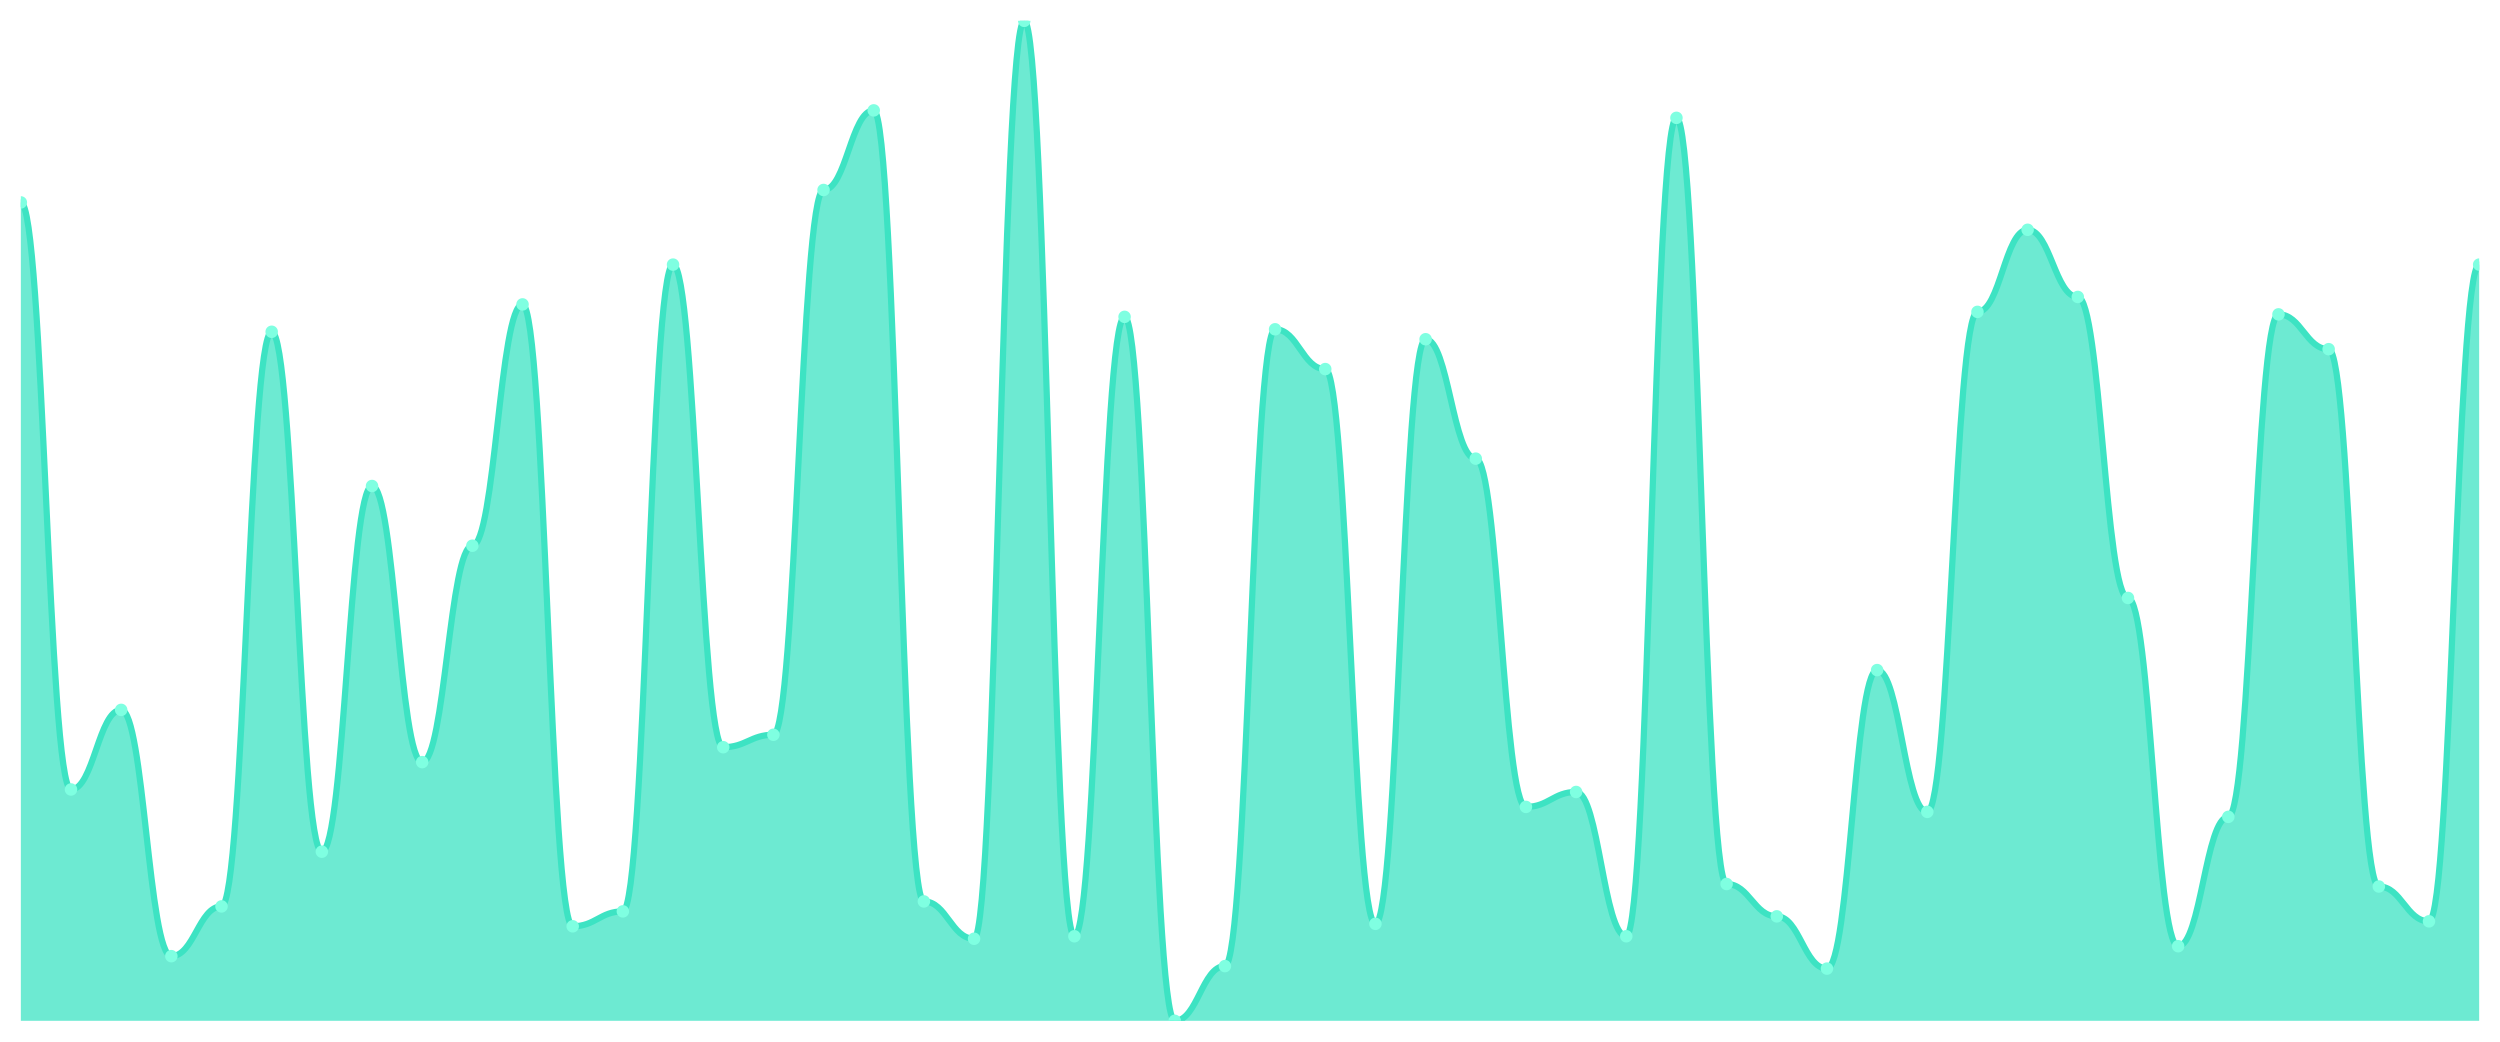
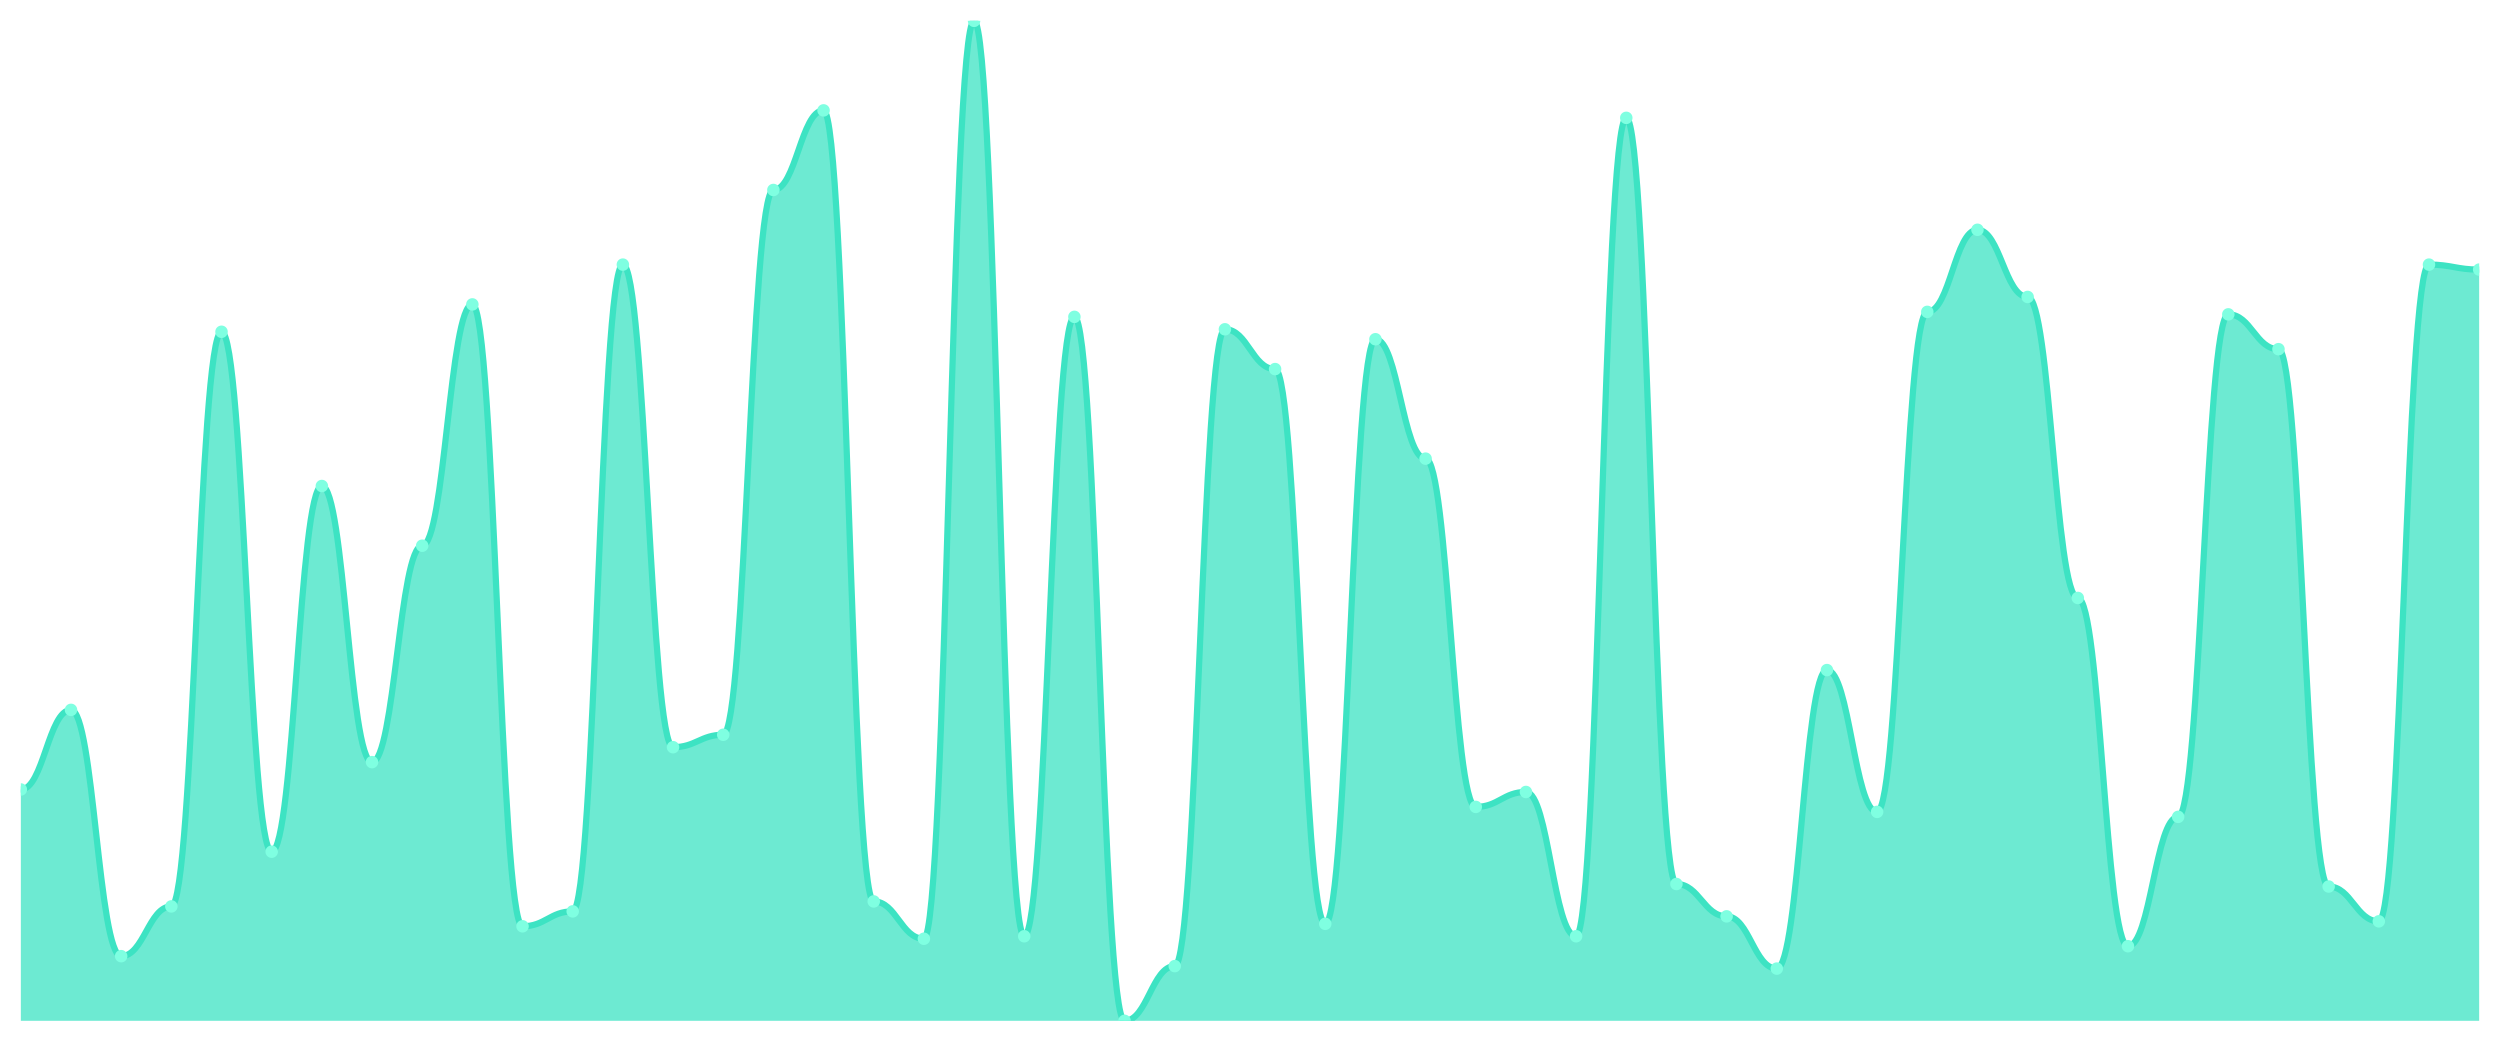
<svg xmlns="http://www.w3.org/2000/svg" viewBox="0 0 1200 500" width="1200" height="500">
  <defs>
    <clipPath id="c">
      <rect x="10" y="10" width="1180" height="480" />
    </clipPath>
  </defs>
  <rect width="1200" height="500" fill="none" />
  <g clip-path="url(#c)">
-     <path d="M 10,490 L 10,97.164 C 20.837,97.164 23.245,378.955 34.082,378.955 C 44.918,378.955 47.327,340.746 58.163,340.746 C 69,340.746 71.408,458.955 82.245,458.955 C 93.082,458.955 95.49,435.075 106.327,435.075 C 117.163,435.075 119.571,159.254 130.408,159.254 C 141.245,159.254 143.653,408.806 154.49,408.806 C 165.327,408.806 167.735,233.284 178.571,233.284 C 189.408,233.284 191.816,365.821 202.653,365.821 C 213.49,365.821 215.898,261.94 226.735,261.94 C 237.571,261.94 239.98,146.119 250.816,146.119 C 261.653,146.119 264.061,444.627 274.898,444.627 C 285.735,444.627 288.143,437.463 298.98,437.463 C 309.816,437.463 312.224,127.015 323.061,127.015 C 333.898,127.015 336.306,358.657 347.143,358.657 C 357.98,358.657 360.388,352.687 371.224,352.687 C 382.061,352.687 384.469,91.194 395.306,91.194 C 406.143,91.194 408.551,52.985 419.388,52.985 C 430.224,52.985 432.633,432.687 443.469,432.687 C 454.306,432.687 456.714,450.597 467.551,450.597 C 478.388,450.597 480.796,10 491.633,10 C 502.469,10 504.878,449.403 515.714,449.403 C 526.551,449.403 528.959,152.09 539.796,152.09 C 550.633,152.09 553.041,490 563.878,490 C 574.714,490 577.122,463.731 587.959,463.731 C 598.796,463.731 601.204,158.06 612.041,158.06 C 622.878,158.06 625.286,177.164 636.122,177.164 C 646.959,177.164 649.367,443.433 660.204,443.433 C 671.041,443.433 673.449,162.836 684.286,162.836 C 695.122,162.836 697.531,220.149 708.367,220.149 C 719.204,220.149 721.612,387.313 732.449,387.313 C 743.286,387.313 745.694,380.149 756.531,380.149 C 767.367,380.149 769.776,449.403 780.612,449.403 C 791.449,449.403 793.857,56.567 804.694,56.567 C 815.531,56.567 817.939,424.328 828.776,424.328 C 839.612,424.328 842.02,439.851 852.857,439.851 C 863.694,439.851 866.102,464.925 876.939,464.925 C 887.776,464.925 890.184,321.642 901.02,321.642 C 911.857,321.642 914.265,389.701 925.102,389.701 C 935.939,389.701 938.347,149.701 949.184,149.701 C 960.02,149.701 962.429,110.299 973.265,110.299 C 984.102,110.299 986.51,142.537 997.347,142.537 C 1008.184,142.537 1010.592,287.015 1021.429,287.015 C 1032.265,287.015 1034.673,454.179 1045.51,454.179 C 1056.347,454.179 1058.755,392.09 1069.592,392.09 C 1080.429,392.09 1082.837,150.896 1093.673,150.896 C 1104.51,150.896 1106.918,167.612 1117.755,167.612 C 1128.592,167.612 1131,425.522 1141.837,425.522 C 1152.673,425.522 1155.082,442.239 1165.918,442.239 C 1176.755,442.239 1179.163,127.015 1190,127.015 L 1190,490 Z" fill="rgba(61,227,195,0.75)" />
-     <path d="M 10,97.164 C 20.837,97.164 23.245,378.955 34.082,378.955 C 44.918,378.955 47.327,340.746 58.163,340.746 C 69,340.746 71.408,458.955 82.245,458.955 C 93.082,458.955 95.49,435.075 106.327,435.075 C 117.163,435.075 119.571,159.254 130.408,159.254 C 141.245,159.254 143.653,408.806 154.49,408.806 C 165.327,408.806 167.735,233.284 178.571,233.284 C 189.408,233.284 191.816,365.821 202.653,365.821 C 213.49,365.821 215.898,261.94 226.735,261.94 C 237.571,261.94 239.98,146.119 250.816,146.119 C 261.653,146.119 264.061,444.627 274.898,444.627 C 285.735,444.627 288.143,437.463 298.98,437.463 C 309.816,437.463 312.224,127.015 323.061,127.015 C 333.898,127.015 336.306,358.657 347.143,358.657 C 357.98,358.657 360.388,352.687 371.224,352.687 C 382.061,352.687 384.469,91.194 395.306,91.194 C 406.143,91.194 408.551,52.985 419.388,52.985 C 430.224,52.985 432.633,432.687 443.469,432.687 C 454.306,432.687 456.714,450.597 467.551,450.597 C 478.388,450.597 480.796,10 491.633,10 C 502.469,10 504.878,449.403 515.714,449.403 C 526.551,449.403 528.959,152.09 539.796,152.09 C 550.633,152.09 553.041,490 563.878,490 C 574.714,490 577.122,463.731 587.959,463.731 C 598.796,463.731 601.204,158.06 612.041,158.06 C 622.878,158.06 625.286,177.164 636.122,177.164 C 646.959,177.164 649.367,443.433 660.204,443.433 C 671.041,443.433 673.449,162.836 684.286,162.836 C 695.122,162.836 697.531,220.149 708.367,220.149 C 719.204,220.149 721.612,387.313 732.449,387.313 C 743.286,387.313 745.694,380.149 756.531,380.149 C 767.367,380.149 769.776,449.403 780.612,449.403 C 791.449,449.403 793.857,56.567 804.694,56.567 C 815.531,56.567 817.939,424.328 828.776,424.328 C 839.612,424.328 842.02,439.851 852.857,439.851 C 863.694,439.851 866.102,464.925 876.939,464.925 C 887.776,464.925 890.184,321.642 901.02,321.642 C 911.857,321.642 914.265,389.701 925.102,389.701 C 935.939,389.701 938.347,149.701 949.184,149.701 C 960.02,149.701 962.429,110.299 973.265,110.299 C 984.102,110.299 986.51,142.537 997.347,142.537 C 1008.184,142.537 1010.592,287.015 1021.429,287.015 C 1032.265,287.015 1034.673,454.179 1045.51,454.179 C 1056.347,454.179 1058.755,392.09 1069.592,392.09 C 1080.429,392.09 1082.837,150.896 1093.673,150.896 C 1104.51,150.896 1106.918,167.612 1117.755,167.612 C 1128.592,167.612 1131,425.522 1141.837,425.522 C 1152.673,425.522 1155.082,442.239 1165.918,442.239 C 1176.755,442.239 1179.163,127.015 1190,127.015" fill="none" stroke="#3de3c3" stroke-width="3" stroke-linecap="round" stroke-linejoin="round" />
-     <circle cx="10" cy="97.164" r="3" fill="#7fffe1" />
-     <circle cx="34.082" cy="378.955" r="3" fill="#7fffe1" />
-     <circle cx="58.163" cy="340.746" r="3" fill="#7fffe1" />
-     <circle cx="82.245" cy="458.955" r="3" fill="#7fffe1" />
-     <circle cx="106.327" cy="435.075" r="3" fill="#7fffe1" />
-     <circle cx="130.408" cy="159.254" r="3" fill="#7fffe1" />
-     <circle cx="154.49" cy="408.806" r="3" fill="#7fffe1" />
-     <circle cx="178.571" cy="233.284" r="3" fill="#7fffe1" />
-     <circle cx="202.653" cy="365.821" r="3" fill="#7fffe1" />
-     <circle cx="226.735" cy="261.94" r="3" fill="#7fffe1" />
-     <circle cx="250.816" cy="146.119" r="3" fill="#7fffe1" />
-     <circle cx="274.898" cy="444.627" r="3" fill="#7fffe1" />
-     <circle cx="298.98" cy="437.463" r="3" fill="#7fffe1" />
-     <circle cx="323.061" cy="127.015" r="3" fill="#7fffe1" />
-     <circle cx="347.143" cy="358.657" r="3" fill="#7fffe1" />
-     <circle cx="371.224" cy="352.687" r="3" fill="#7fffe1" />
-     <circle cx="395.306" cy="91.194" r="3" fill="#7fffe1" />
-     <circle cx="419.388" cy="52.985" r="3" fill="#7fffe1" />
-     <circle cx="443.469" cy="432.687" r="3" fill="#7fffe1" />
-     <circle cx="467.551" cy="450.597" r="3" fill="#7fffe1" />
-     <circle cx="491.633" cy="10" r="3" fill="#7fffe1" />
-     <circle cx="515.714" cy="449.403" r="3" fill="#7fffe1" />
-     <circle cx="539.796" cy="152.09" r="3" fill="#7fffe1" />
-     <circle cx="563.878" cy="490" r="3" fill="#7fffe1" />
-     <circle cx="587.959" cy="463.731" r="3" fill="#7fffe1" />
-     <circle cx="612.041" cy="158.06" r="3" fill="#7fffe1" />
-     <circle cx="636.122" cy="177.164" r="3" fill="#7fffe1" />
-     <circle cx="660.204" cy="443.433" r="3" fill="#7fffe1" />
-     <circle cx="684.286" cy="162.836" r="3" fill="#7fffe1" />
-     <circle cx="708.367" cy="220.149" r="3" fill="#7fffe1" />
-     <circle cx="732.449" cy="387.313" r="3" fill="#7fffe1" />
-     <circle cx="756.531" cy="380.149" r="3" fill="#7fffe1" />
-     <circle cx="780.612" cy="449.403" r="3" fill="#7fffe1" />
-     <circle cx="804.694" cy="56.567" r="3" fill="#7fffe1" />
-     <circle cx="828.776" cy="424.328" r="3" fill="#7fffe1" />
-     <circle cx="852.857" cy="439.851" r="3" fill="#7fffe1" />
-     <circle cx="876.939" cy="464.925" r="3" fill="#7fffe1" />
-     <circle cx="901.02" cy="321.642" r="3" fill="#7fffe1" />
-     <circle cx="925.102" cy="389.701" r="3" fill="#7fffe1" />
-     <circle cx="949.184" cy="149.701" r="3" fill="#7fffe1" />
-     <circle cx="973.265" cy="110.299" r="3" fill="#7fffe1" />
-     <circle cx="997.347" cy="142.537" r="3" fill="#7fffe1" />
-     <circle cx="1021.429" cy="287.015" r="3" fill="#7fffe1" />
-     <circle cx="1045.51" cy="454.179" r="3" fill="#7fffe1" />
-     <circle cx="1069.592" cy="392.09" r="3" fill="#7fffe1" />
-     <circle cx="1093.673" cy="150.896" r="3" fill="#7fffe1" />
-     <circle cx="1117.755" cy="167.612" r="3" fill="#7fffe1" />
-     <circle cx="1141.837" cy="425.522" r="3" fill="#7fffe1" />
-     <circle cx="1165.918" cy="442.239" r="3" fill="#7fffe1" />
-     <circle cx="1190" cy="127.015" r="3" fill="#7fffe1" />
+     <path d="M 10,490 L 10,378.955 C 20.837,378.955 23.245,340.746 34.082,340.746 C 44.918,340.746 47.327,458.955 58.163,458.955 C 69,458.955 71.408,435.075 82.245,435.075 C 93.082,435.075 95.49,159.254 106.327,159.254 C 117.163,159.254 119.571,408.806 130.408,408.806 C 141.245,408.806 143.653,233.284 154.49,233.284 C 165.327,233.284 167.735,365.821 178.571,365.821 C 189.408,365.821 191.816,261.94 202.653,261.94 C 213.49,261.94 215.898,146.119 226.735,146.119 C 237.571,146.119 239.98,444.627 250.816,444.627 C 261.653,444.627 264.061,437.463 274.898,437.463 C 285.735,437.463 288.143,127.015 298.98,127.015 C 309.816,127.015 312.224,358.657 323.061,358.657 C 333.898,358.657 336.306,352.687 347.143,352.687 C 357.98,352.687 360.388,91.194 371.224,91.194 C 382.061,91.194 384.469,52.985 395.306,52.985 C 406.143,52.985 408.551,432.687 419.388,432.687 C 430.224,432.687 432.633,450.597 443.469,450.597 C 454.306,450.597 456.714,10 467.551,10 C 478.388,10 480.796,449.403 491.633,449.403 C 502.469,449.403 504.878,152.09 515.714,152.09 C 526.551,152.09 528.959,490 539.796,490 C 550.633,490 553.041,463.731 563.878,463.731 C 574.714,463.731 577.122,158.06 587.959,158.06 C 598.796,158.06 601.204,177.164 612.041,177.164 C 622.878,177.164 625.286,443.433 636.122,443.433 C 646.959,443.433 649.367,162.836 660.204,162.836 C 671.041,162.836 673.449,220.149 684.286,220.149 C 695.122,220.149 697.531,387.313 708.367,387.313 C 719.204,387.313 721.612,380.149 732.449,380.149 C 743.286,380.149 745.694,449.403 756.531,449.403 C 767.367,449.403 769.776,56.567 780.612,56.567 C 791.449,56.567 793.857,424.328 804.694,424.328 C 815.531,424.328 817.939,439.851 828.776,439.851 C 839.612,439.851 842.02,464.925 852.857,464.925 C 863.694,464.925 866.102,321.642 876.939,321.642 C 887.776,321.642 890.184,389.701 901.02,389.701 C 911.857,389.701 914.265,149.701 925.102,149.701 C 935.939,149.701 938.347,110.299 949.184,110.299 C 960.02,110.299 962.429,142.537 973.265,142.537 C 984.102,142.537 986.51,287.015 997.347,287.015 C 1008.184,287.015 1010.592,454.179 1021.429,454.179 C 1032.265,454.179 1034.673,392.09 1045.51,392.09 C 1056.347,392.09 1058.755,150.896 1069.592,150.896 C 1080.429,150.896 1082.837,167.612 1093.673,167.612 C 1104.51,167.612 1106.918,425.522 1117.755,425.522 C 1128.592,425.522 1131,442.239 1141.837,442.239 C 1152.673,442.239 1155.082,127.015 1165.918,127.015 C 1176.755,127.015 1179.163,129.403 1190,129.403 L 1190,490 Z" fill="rgba(61,227,195,0.75)" />
+     <path d="M 10,378.955 C 20.837,378.955 23.245,340.746 34.082,340.746 C 44.918,340.746 47.327,458.955 58.163,458.955 C 69,458.955 71.408,435.075 82.245,435.075 C 93.082,435.075 95.49,159.254 106.327,159.254 C 117.163,159.254 119.571,408.806 130.408,408.806 C 141.245,408.806 143.653,233.284 154.49,233.284 C 165.327,233.284 167.735,365.821 178.571,365.821 C 189.408,365.821 191.816,261.94 202.653,261.94 C 213.49,261.94 215.898,146.119 226.735,146.119 C 237.571,146.119 239.98,444.627 250.816,444.627 C 261.653,444.627 264.061,437.463 274.898,437.463 C 285.735,437.463 288.143,127.015 298.98,127.015 C 309.816,127.015 312.224,358.657 323.061,358.657 C 333.898,358.657 336.306,352.687 347.143,352.687 C 357.98,352.687 360.388,91.194 371.224,91.194 C 382.061,91.194 384.469,52.985 395.306,52.985 C 406.143,52.985 408.551,432.687 419.388,432.687 C 430.224,432.687 432.633,450.597 443.469,450.597 C 454.306,450.597 456.714,10 467.551,10 C 478.388,10 480.796,449.403 491.633,449.403 C 502.469,449.403 504.878,152.09 515.714,152.09 C 526.551,152.09 528.959,490 539.796,490 C 550.633,490 553.041,463.731 563.878,463.731 C 574.714,463.731 577.122,158.06 587.959,158.06 C 598.796,158.06 601.204,177.164 612.041,177.164 C 622.878,177.164 625.286,443.433 636.122,443.433 C 646.959,443.433 649.367,162.836 660.204,162.836 C 671.041,162.836 673.449,220.149 684.286,220.149 C 695.122,220.149 697.531,387.313 708.367,387.313 C 719.204,387.313 721.612,380.149 732.449,380.149 C 743.286,380.149 745.694,449.403 756.531,449.403 C 767.367,449.403 769.776,56.567 780.612,56.567 C 791.449,56.567 793.857,424.328 804.694,424.328 C 815.531,424.328 817.939,439.851 828.776,439.851 C 839.612,439.851 842.02,464.925 852.857,464.925 C 863.694,464.925 866.102,321.642 876.939,321.642 C 887.776,321.642 890.184,389.701 901.02,389.701 C 911.857,389.701 914.265,149.701 925.102,149.701 C 935.939,149.701 938.347,110.299 949.184,110.299 C 960.02,110.299 962.429,142.537 973.265,142.537 C 984.102,142.537 986.51,287.015 997.347,287.015 C 1008.184,287.015 1010.592,454.179 1021.429,454.179 C 1032.265,454.179 1034.673,392.09 1045.51,392.09 C 1056.347,392.09 1058.755,150.896 1069.592,150.896 C 1080.429,150.896 1082.837,167.612 1093.673,167.612 C 1104.51,167.612 1106.918,425.522 1117.755,425.522 C 1128.592,425.522 1131,442.239 1141.837,442.239 C 1152.673,442.239 1155.082,127.015 1165.918,127.015 C 1176.755,127.015 1179.163,129.403 1190,129.403" fill="none" stroke="#3de3c3" stroke-width="3" stroke-linecap="round" stroke-linejoin="round" />
+     <circle cx="10" cy="378.955" r="3" fill="#7fffe1" />
+     <circle cx="34.082" cy="340.746" r="3" fill="#7fffe1" />
+     <circle cx="58.163" cy="458.955" r="3" fill="#7fffe1" />
+     <circle cx="82.245" cy="435.075" r="3" fill="#7fffe1" />
+     <circle cx="106.327" cy="159.254" r="3" fill="#7fffe1" />
+     <circle cx="130.408" cy="408.806" r="3" fill="#7fffe1" />
+     <circle cx="154.49" cy="233.284" r="3" fill="#7fffe1" />
+     <circle cx="178.571" cy="365.821" r="3" fill="#7fffe1" />
+     <circle cx="202.653" cy="261.94" r="3" fill="#7fffe1" />
+     <circle cx="226.735" cy="146.119" r="3" fill="#7fffe1" />
+     <circle cx="250.816" cy="444.627" r="3" fill="#7fffe1" />
+     <circle cx="274.898" cy="437.463" r="3" fill="#7fffe1" />
+     <circle cx="298.98" cy="127.015" r="3" fill="#7fffe1" />
+     <circle cx="323.061" cy="358.657" r="3" fill="#7fffe1" />
+     <circle cx="347.143" cy="352.687" r="3" fill="#7fffe1" />
+     <circle cx="371.224" cy="91.194" r="3" fill="#7fffe1" />
+     <circle cx="395.306" cy="52.985" r="3" fill="#7fffe1" />
+     <circle cx="419.388" cy="432.687" r="3" fill="#7fffe1" />
+     <circle cx="443.469" cy="450.597" r="3" fill="#7fffe1" />
+     <circle cx="467.551" cy="10" r="3" fill="#7fffe1" />
+     <circle cx="491.633" cy="449.403" r="3" fill="#7fffe1" />
+     <circle cx="515.714" cy="152.09" r="3" fill="#7fffe1" />
+     <circle cx="539.796" cy="490" r="3" fill="#7fffe1" />
+     <circle cx="563.878" cy="463.731" r="3" fill="#7fffe1" />
+     <circle cx="587.959" cy="158.06" r="3" fill="#7fffe1" />
+     <circle cx="612.041" cy="177.164" r="3" fill="#7fffe1" />
+     <circle cx="636.122" cy="443.433" r="3" fill="#7fffe1" />
+     <circle cx="660.204" cy="162.836" r="3" fill="#7fffe1" />
+     <circle cx="684.286" cy="220.149" r="3" fill="#7fffe1" />
+     <circle cx="708.367" cy="387.313" r="3" fill="#7fffe1" />
+     <circle cx="732.449" cy="380.149" r="3" fill="#7fffe1" />
+     <circle cx="756.531" cy="449.403" r="3" fill="#7fffe1" />
+     <circle cx="780.612" cy="56.567" r="3" fill="#7fffe1" />
+     <circle cx="804.694" cy="424.328" r="3" fill="#7fffe1" />
+     <circle cx="828.776" cy="439.851" r="3" fill="#7fffe1" />
+     <circle cx="852.857" cy="464.925" r="3" fill="#7fffe1" />
+     <circle cx="876.939" cy="321.642" r="3" fill="#7fffe1" />
+     <circle cx="901.02" cy="389.701" r="3" fill="#7fffe1" />
+     <circle cx="925.102" cy="149.701" r="3" fill="#7fffe1" />
+     <circle cx="949.184" cy="110.299" r="3" fill="#7fffe1" />
+     <circle cx="973.265" cy="142.537" r="3" fill="#7fffe1" />
+     <circle cx="997.347" cy="287.015" r="3" fill="#7fffe1" />
+     <circle cx="1021.429" cy="454.179" r="3" fill="#7fffe1" />
+     <circle cx="1045.51" cy="392.09" r="3" fill="#7fffe1" />
+     <circle cx="1069.592" cy="150.896" r="3" fill="#7fffe1" />
+     <circle cx="1093.673" cy="167.612" r="3" fill="#7fffe1" />
+     <circle cx="1117.755" cy="425.522" r="3" fill="#7fffe1" />
+     <circle cx="1141.837" cy="442.239" r="3" fill="#7fffe1" />
+     <circle cx="1165.918" cy="127.015" r="3" fill="#7fffe1" />
+     <circle cx="1190" cy="129.403" r="3" fill="#7fffe1" />
  </g>
</svg>
